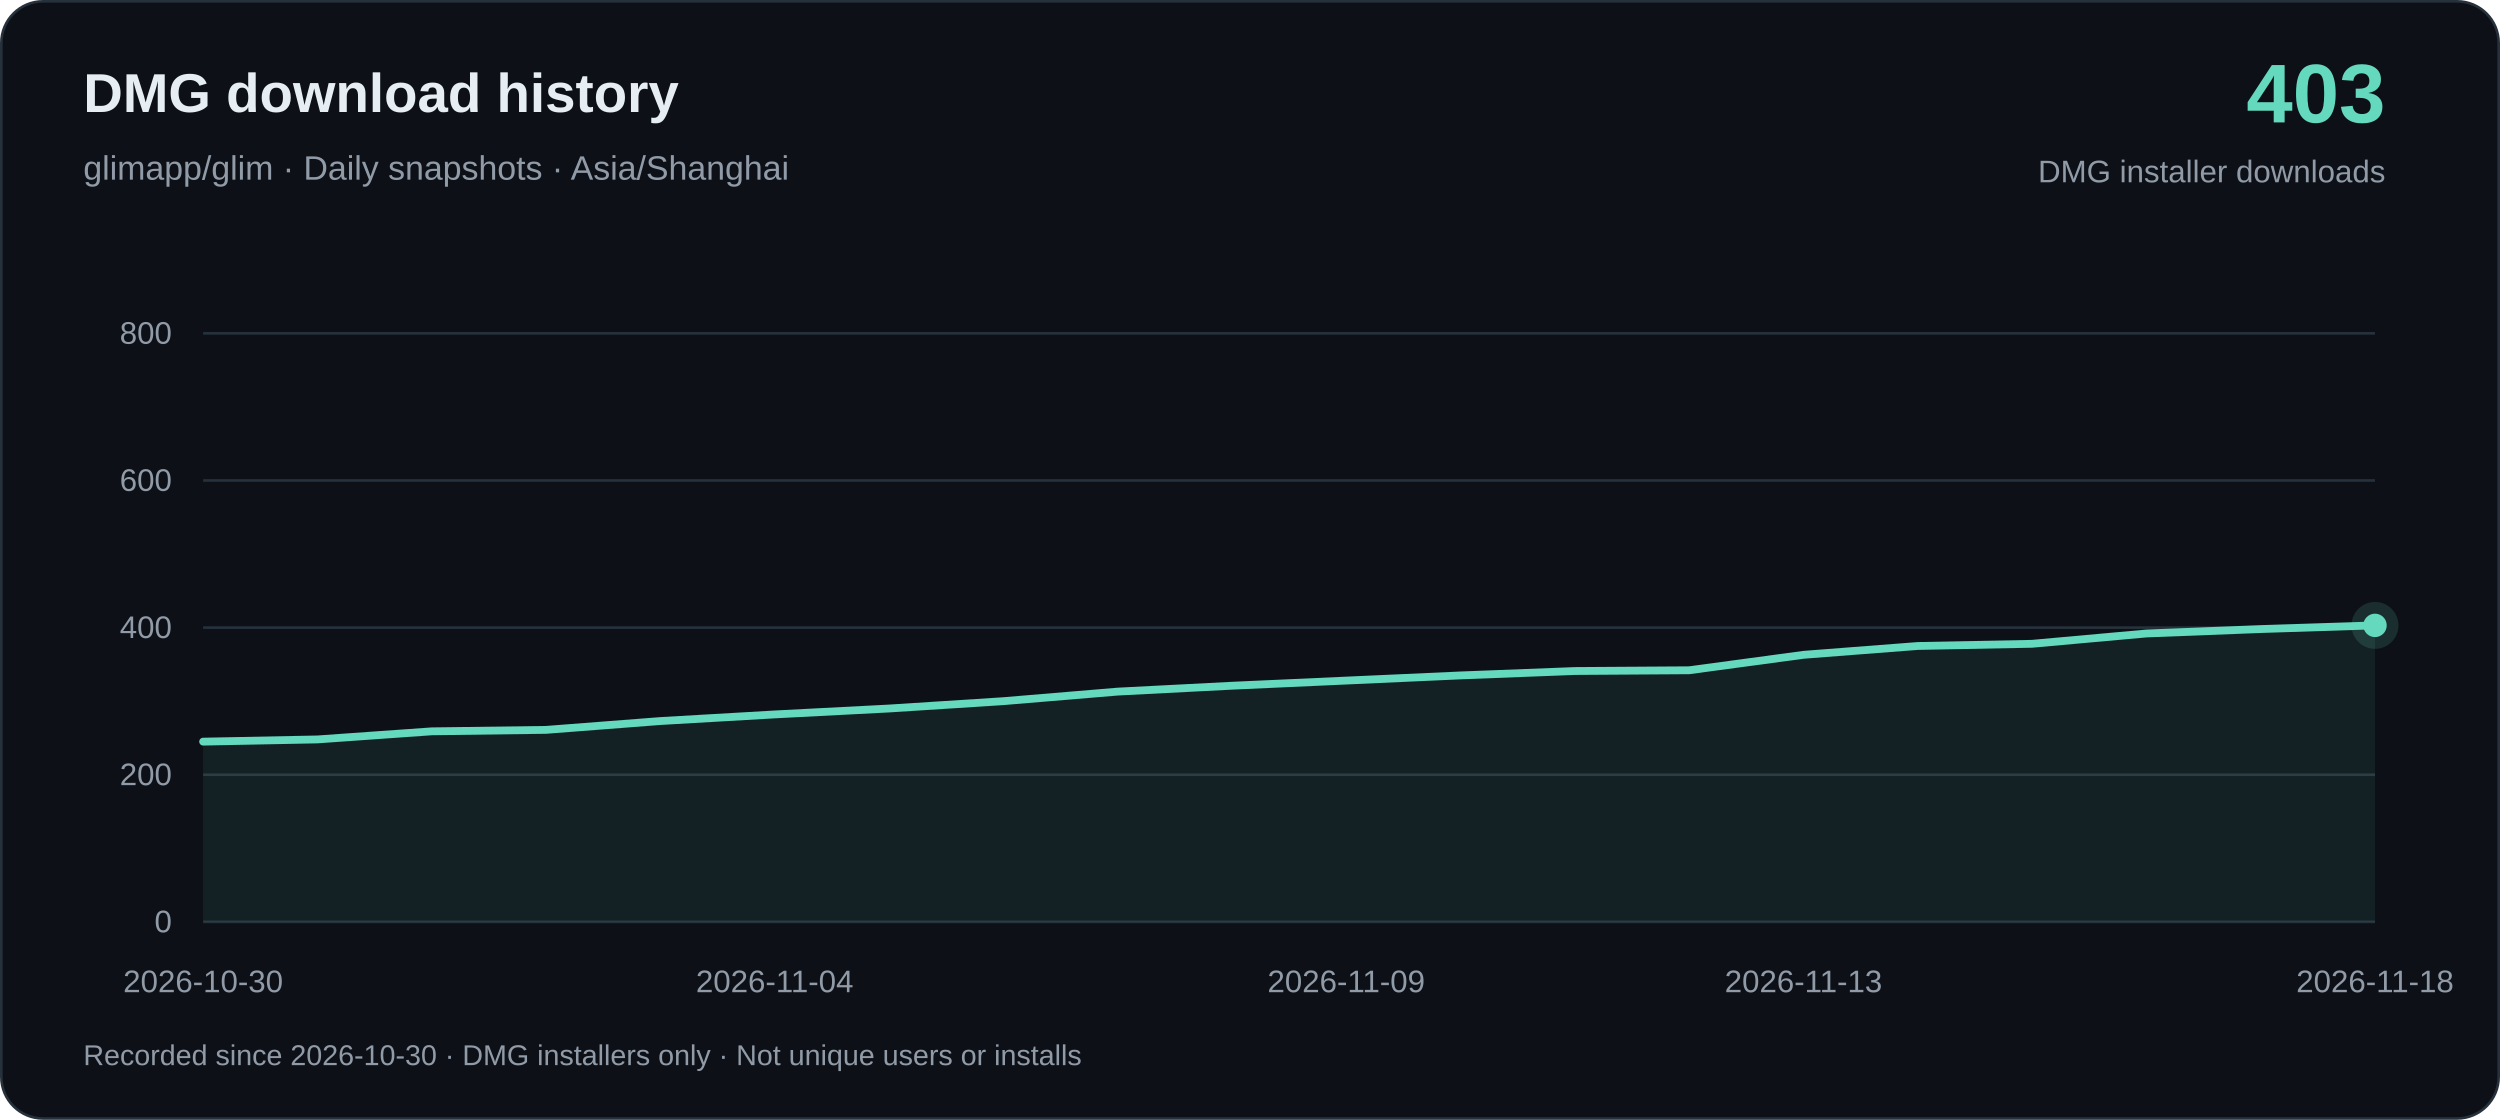
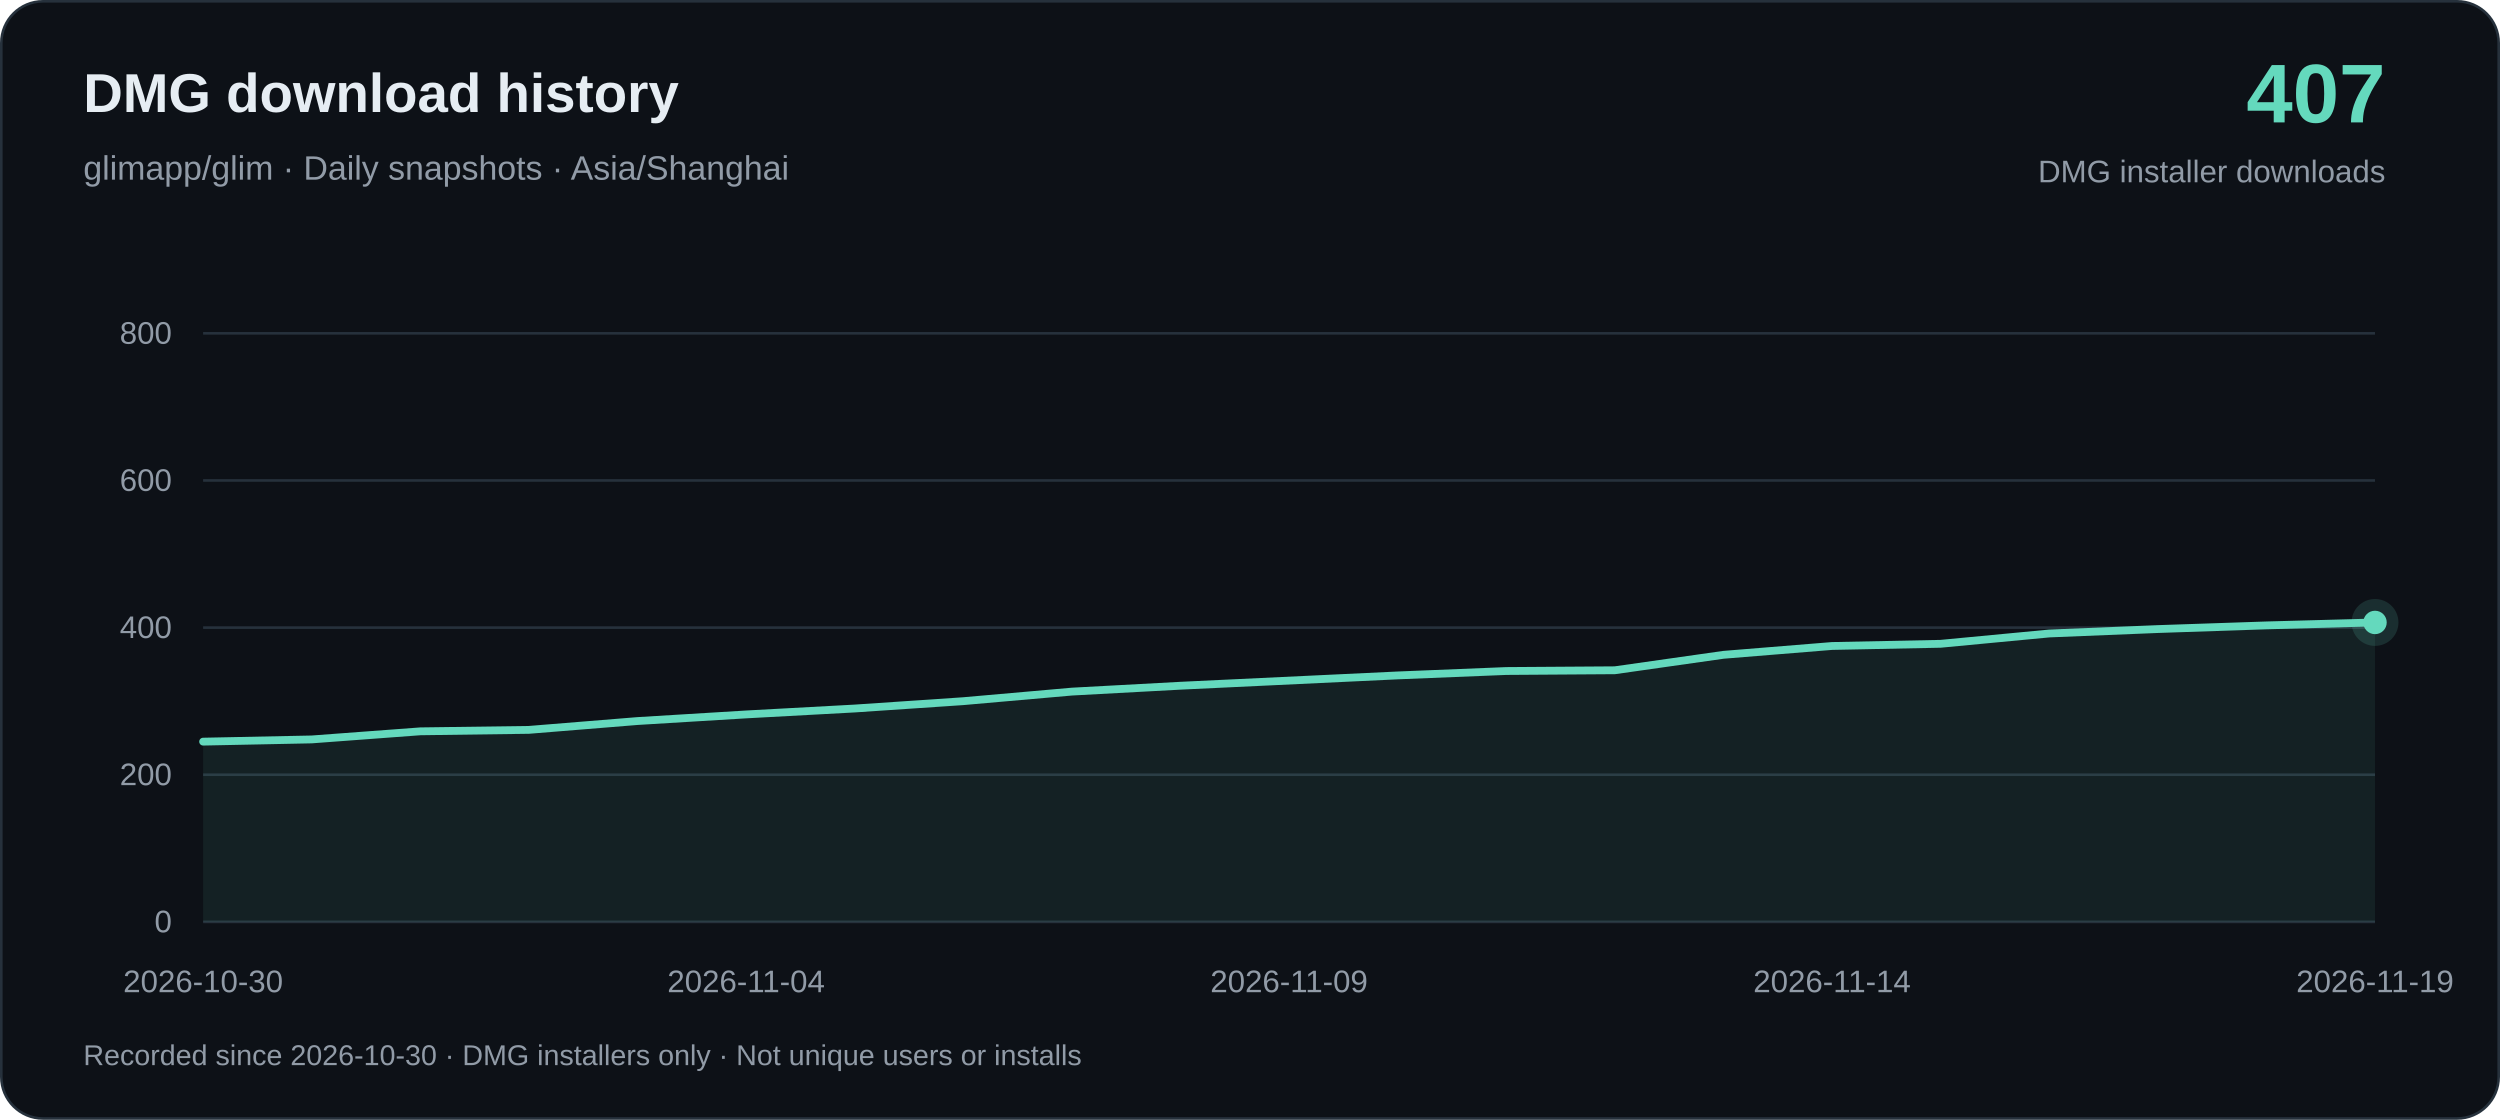
<svg xmlns="http://www.w3.org/2000/svg" width="960" height="430" viewBox="0 0 960 430" role="img" aria-labelledby="title desc">
  <rect x=".5" y=".5" width="959" height="429" rx="16" fill="#0d1117" stroke="#26313c" />
  <g font-family="-apple-system, BlinkMacSystemFont, Arial, sans-serif">
    <text x="32" y="43" fill="#e6edf3" font-size="21" font-weight="650">DMG download history</text>
    <text x="32" y="69" fill="#919ba7" font-size="13">glimapp/glim · Daily snapshots · Asia/Shanghai</text>
-     <text x="916" y="47" text-anchor="end" fill="#64d9bd" font-size="32" font-weight="700">403</text>
+     <text x="916" y="47" text-anchor="end" fill="#64d9bd" font-size="32" font-weight="700">407</text>
    <text x="916" y="70" text-anchor="end" fill="#919ba7" font-size="12">DMG installer downloads</text>
    <path d="M78 354H912" stroke="#26313c" />
    <text x="66" y="358" text-anchor="end" fill="#919ba7" font-size="12">0</text>
    <path d="M78 297.5H912" stroke="#26313c" />
    <text x="66" y="301.5" text-anchor="end" fill="#919ba7" font-size="12">200</text>
    <path d="M78 241H912" stroke="#26313c" />
    <text x="66" y="245" text-anchor="end" fill="#919ba7" font-size="12">400</text>
    <path d="M78 184.5H912" stroke="#26313c" />
    <text x="66" y="188.5" text-anchor="end" fill="#919ba7" font-size="12">600</text>
    <path d="M78 128H912" stroke="#26313c" />
    <text x="66" y="132" text-anchor="end" fill="#919ba7" font-size="12">800</text>
-     <path d="M78.00 284.79 L121.89 283.94 L165.79 280.83 L209.68 280.27 L253.58 276.88 L297.47 274.34 L341.37 272.07 L385.26 269.25 L429.16 265.58 L473.05 263.32 L516.95 261.34 L560.84 259.36 L604.74 257.67 L648.63 257.38 L692.53 251.45 L736.42 248.06 L780.32 247.22 L824.21 243.26 L868.11 241.56 L912.00 240.15 L912.00 354 L78.00 354Z" fill="#64d9bd" fill-opacity=".08" />
-     <path d="M78.00 284.79 L121.89 283.94 L165.79 280.83 L209.68 280.27 L253.58 276.88 L297.47 274.34 L341.37 272.07 L385.26 269.25 L429.16 265.58 L473.05 263.32 L516.95 261.34 L560.84 259.36 L604.74 257.67 L648.63 257.38 L692.53 251.45 L736.42 248.06 L780.32 247.22 L824.21 243.26 L868.11 241.56 L912.00 240.15" fill="none" stroke="#64d9bd" stroke-width="3" stroke-linejoin="round" stroke-linecap="round" />
+     <path d="M78.00 284.79 L119.70 283.94 L161.40 280.83 L203.10 280.27 L244.80 276.88 L286.50 274.34 L328.20 272.07 L369.90 269.25 L411.60 265.58 L453.30 263.32 L495.00 261.34 L536.70 259.36 L578.40 257.67 L620.10 257.38 L661.80 251.45 L703.50 248.06 L745.20 247.22 L786.90 243.26 L828.60 241.56 L870.30 240.15 L912.00 239.02 L912.00 354 L78.00 354Z" fill="#64d9bd" fill-opacity=".08" />
+     <path d="M78.00 284.79 L119.70 283.94 L161.40 280.83 L203.10 280.27 L244.80 276.88 L286.50 274.34 L328.20 272.07 L369.90 269.25 L411.60 265.58 L453.30 263.32 L495.00 261.34 L536.70 259.36 L578.40 257.67 L620.10 257.38 L661.80 251.45 L703.50 248.06 L745.20 247.22 L786.90 243.26 L828.60 241.56 L870.30 240.15 L912.00 239.02" fill="none" stroke="#64d9bd" stroke-width="3" stroke-linejoin="round" stroke-linecap="round" />
    <text x="78.00" y="381" text-anchor="middle" fill="#919ba7" font-size="12">2026-10-30</text>
-     <text x="297.47" y="381" text-anchor="middle" fill="#919ba7" font-size="12">2026-11-04</text>
-     <text x="516.95" y="381" text-anchor="middle" fill="#919ba7" font-size="12">2026-11-09</text>
-     <text x="692.53" y="381" text-anchor="middle" fill="#919ba7" font-size="12">2026-11-13</text>
-     <text x="912.00" y="381" text-anchor="middle" fill="#919ba7" font-size="12">2026-11-18</text>
-     <circle cx="912.00" cy="240.15" r="9" fill="#64d9bd" fill-opacity=".15" />
-     <circle cx="912.00" cy="240.15" r="4.5" fill="#64d9bd" />
+     <text x="286.50" y="381" text-anchor="middle" fill="#919ba7" font-size="12">2026-11-04</text>
+     <text x="495.00" y="381" text-anchor="middle" fill="#919ba7" font-size="12">2026-11-09</text>
+     <text x="703.50" y="381" text-anchor="middle" fill="#919ba7" font-size="12">2026-11-14</text>
+     <text x="912.00" y="381" text-anchor="middle" fill="#919ba7" font-size="12">2026-11-19</text>
+     <circle cx="912.00" cy="239.02" r="9" fill="#64d9bd" fill-opacity=".15" />
+     <circle cx="912.00" cy="239.02" r="4.5" fill="#64d9bd" />
    <text x="32" y="409" fill="#919ba7" font-size="11">Recorded since 2026-10-30 · DMG installers only · Not unique users or installs</text>
  </g>
</svg>
